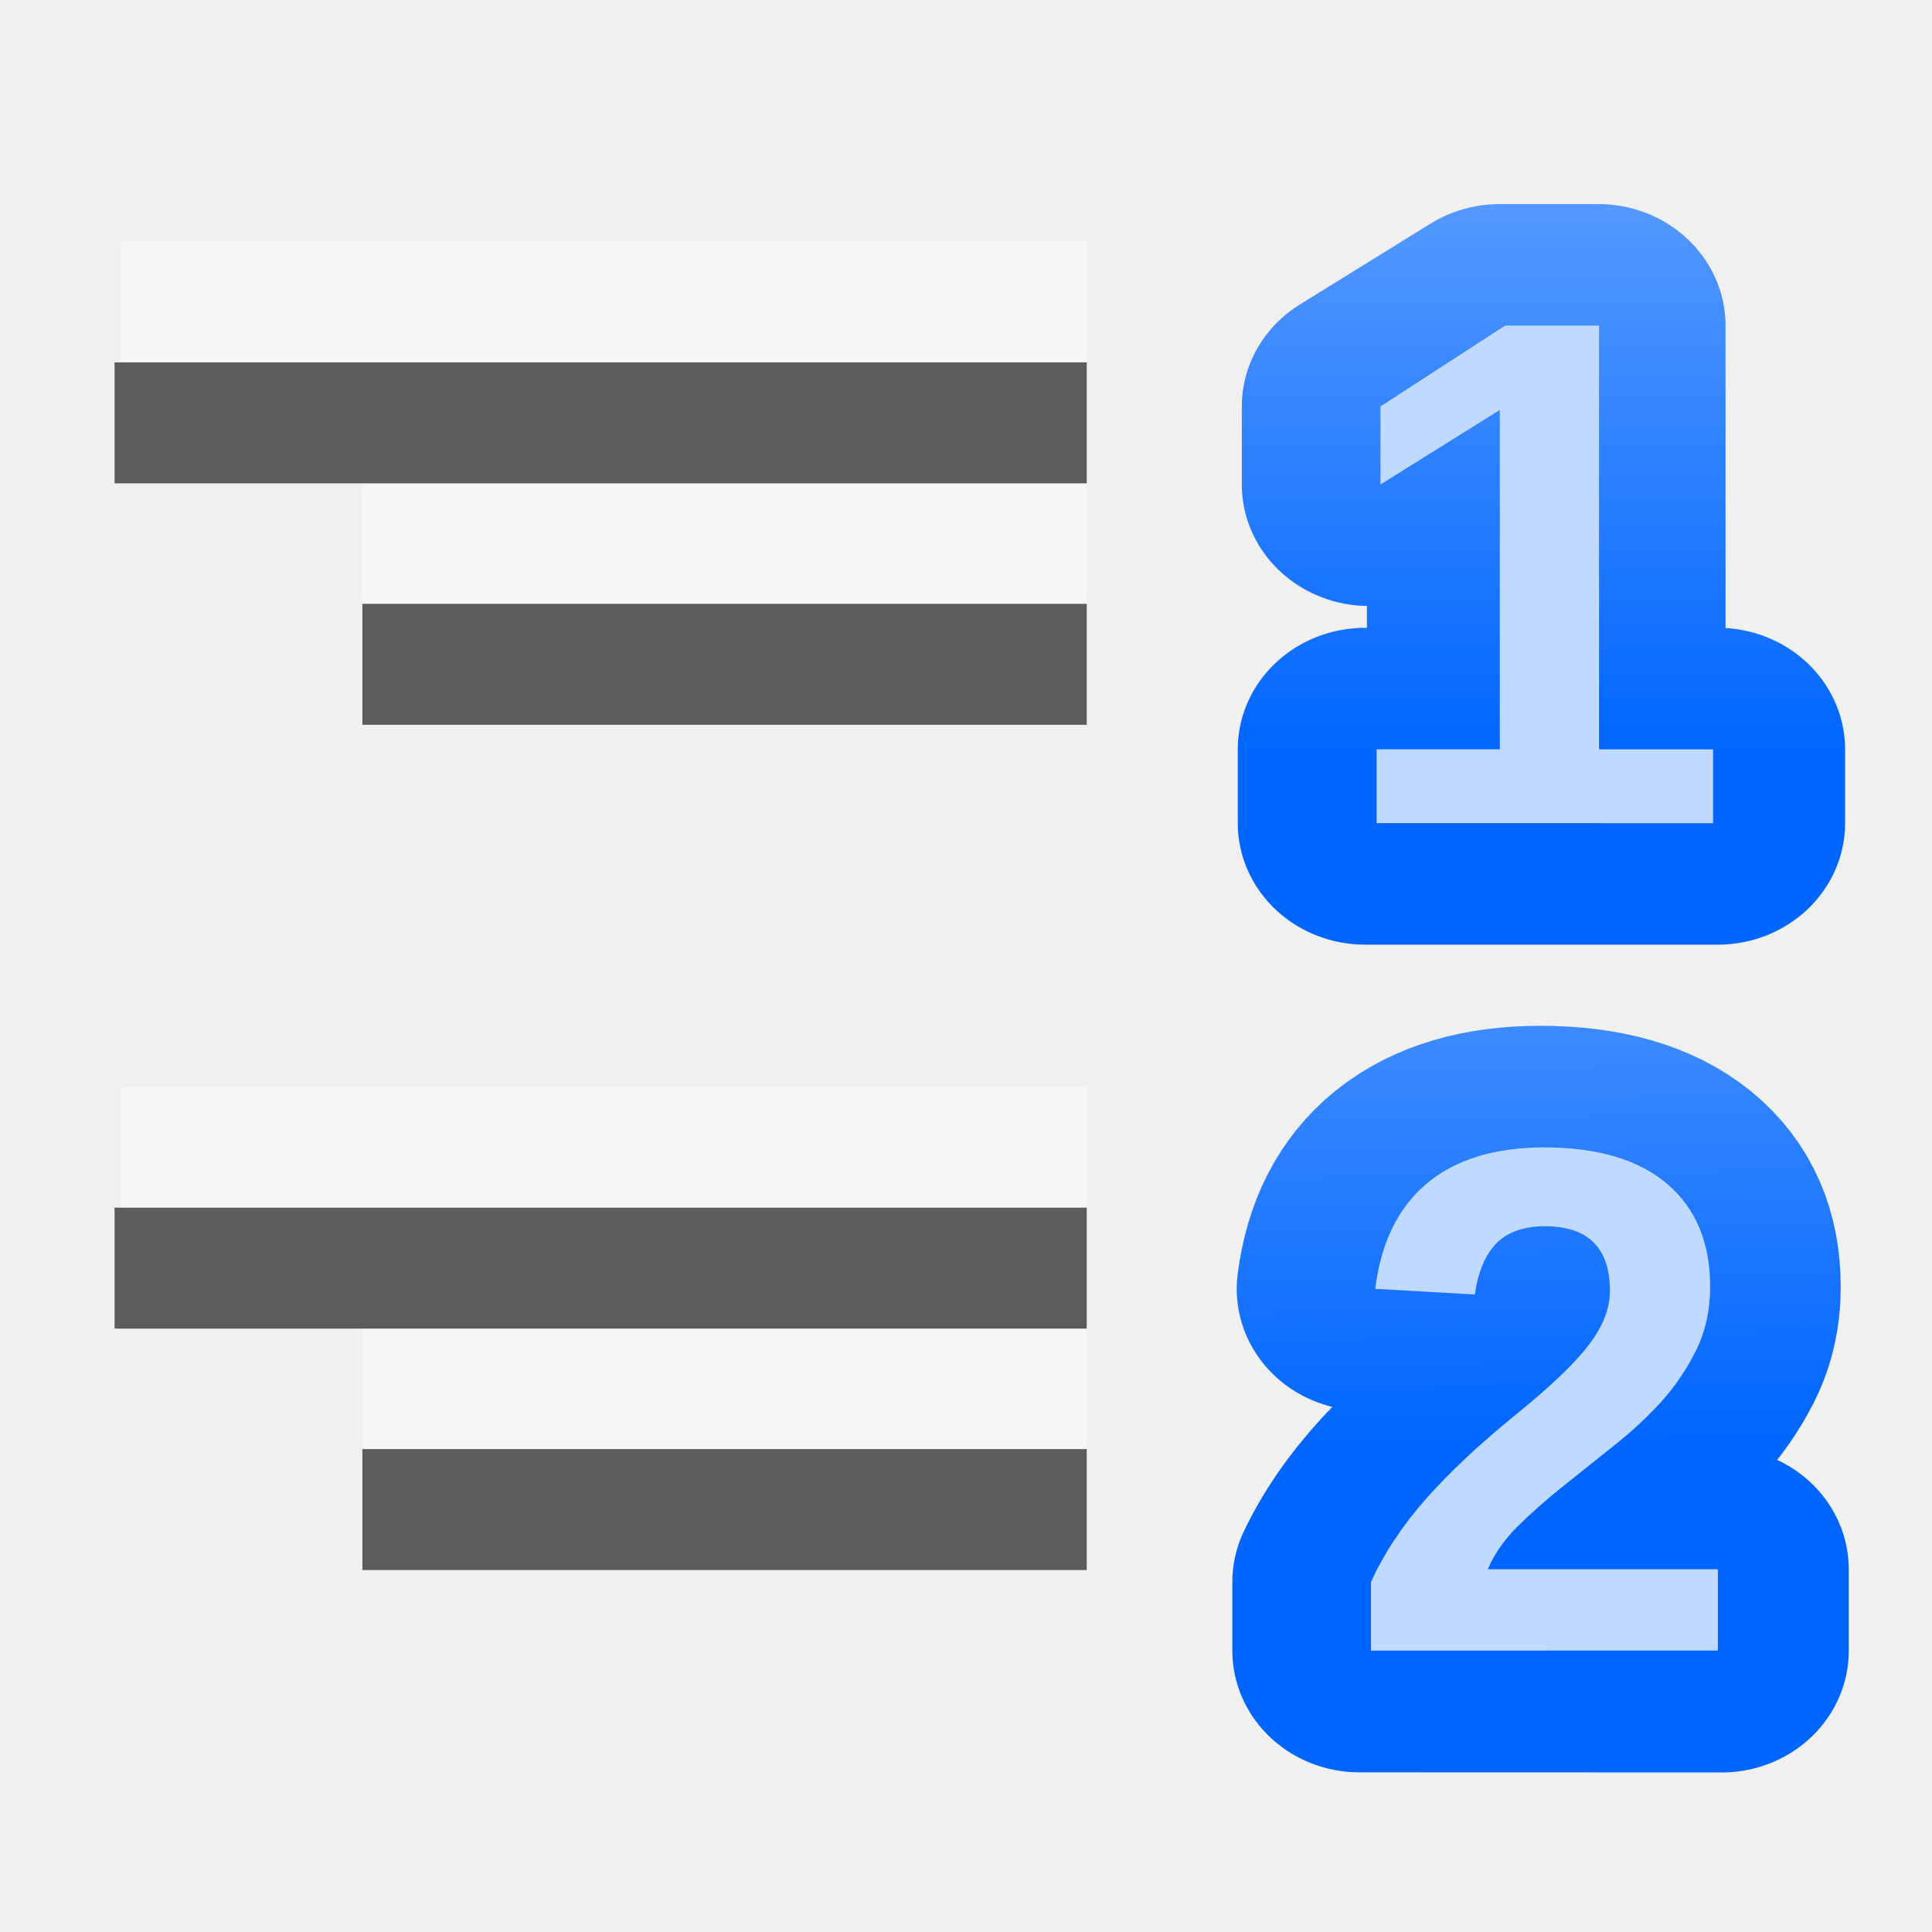
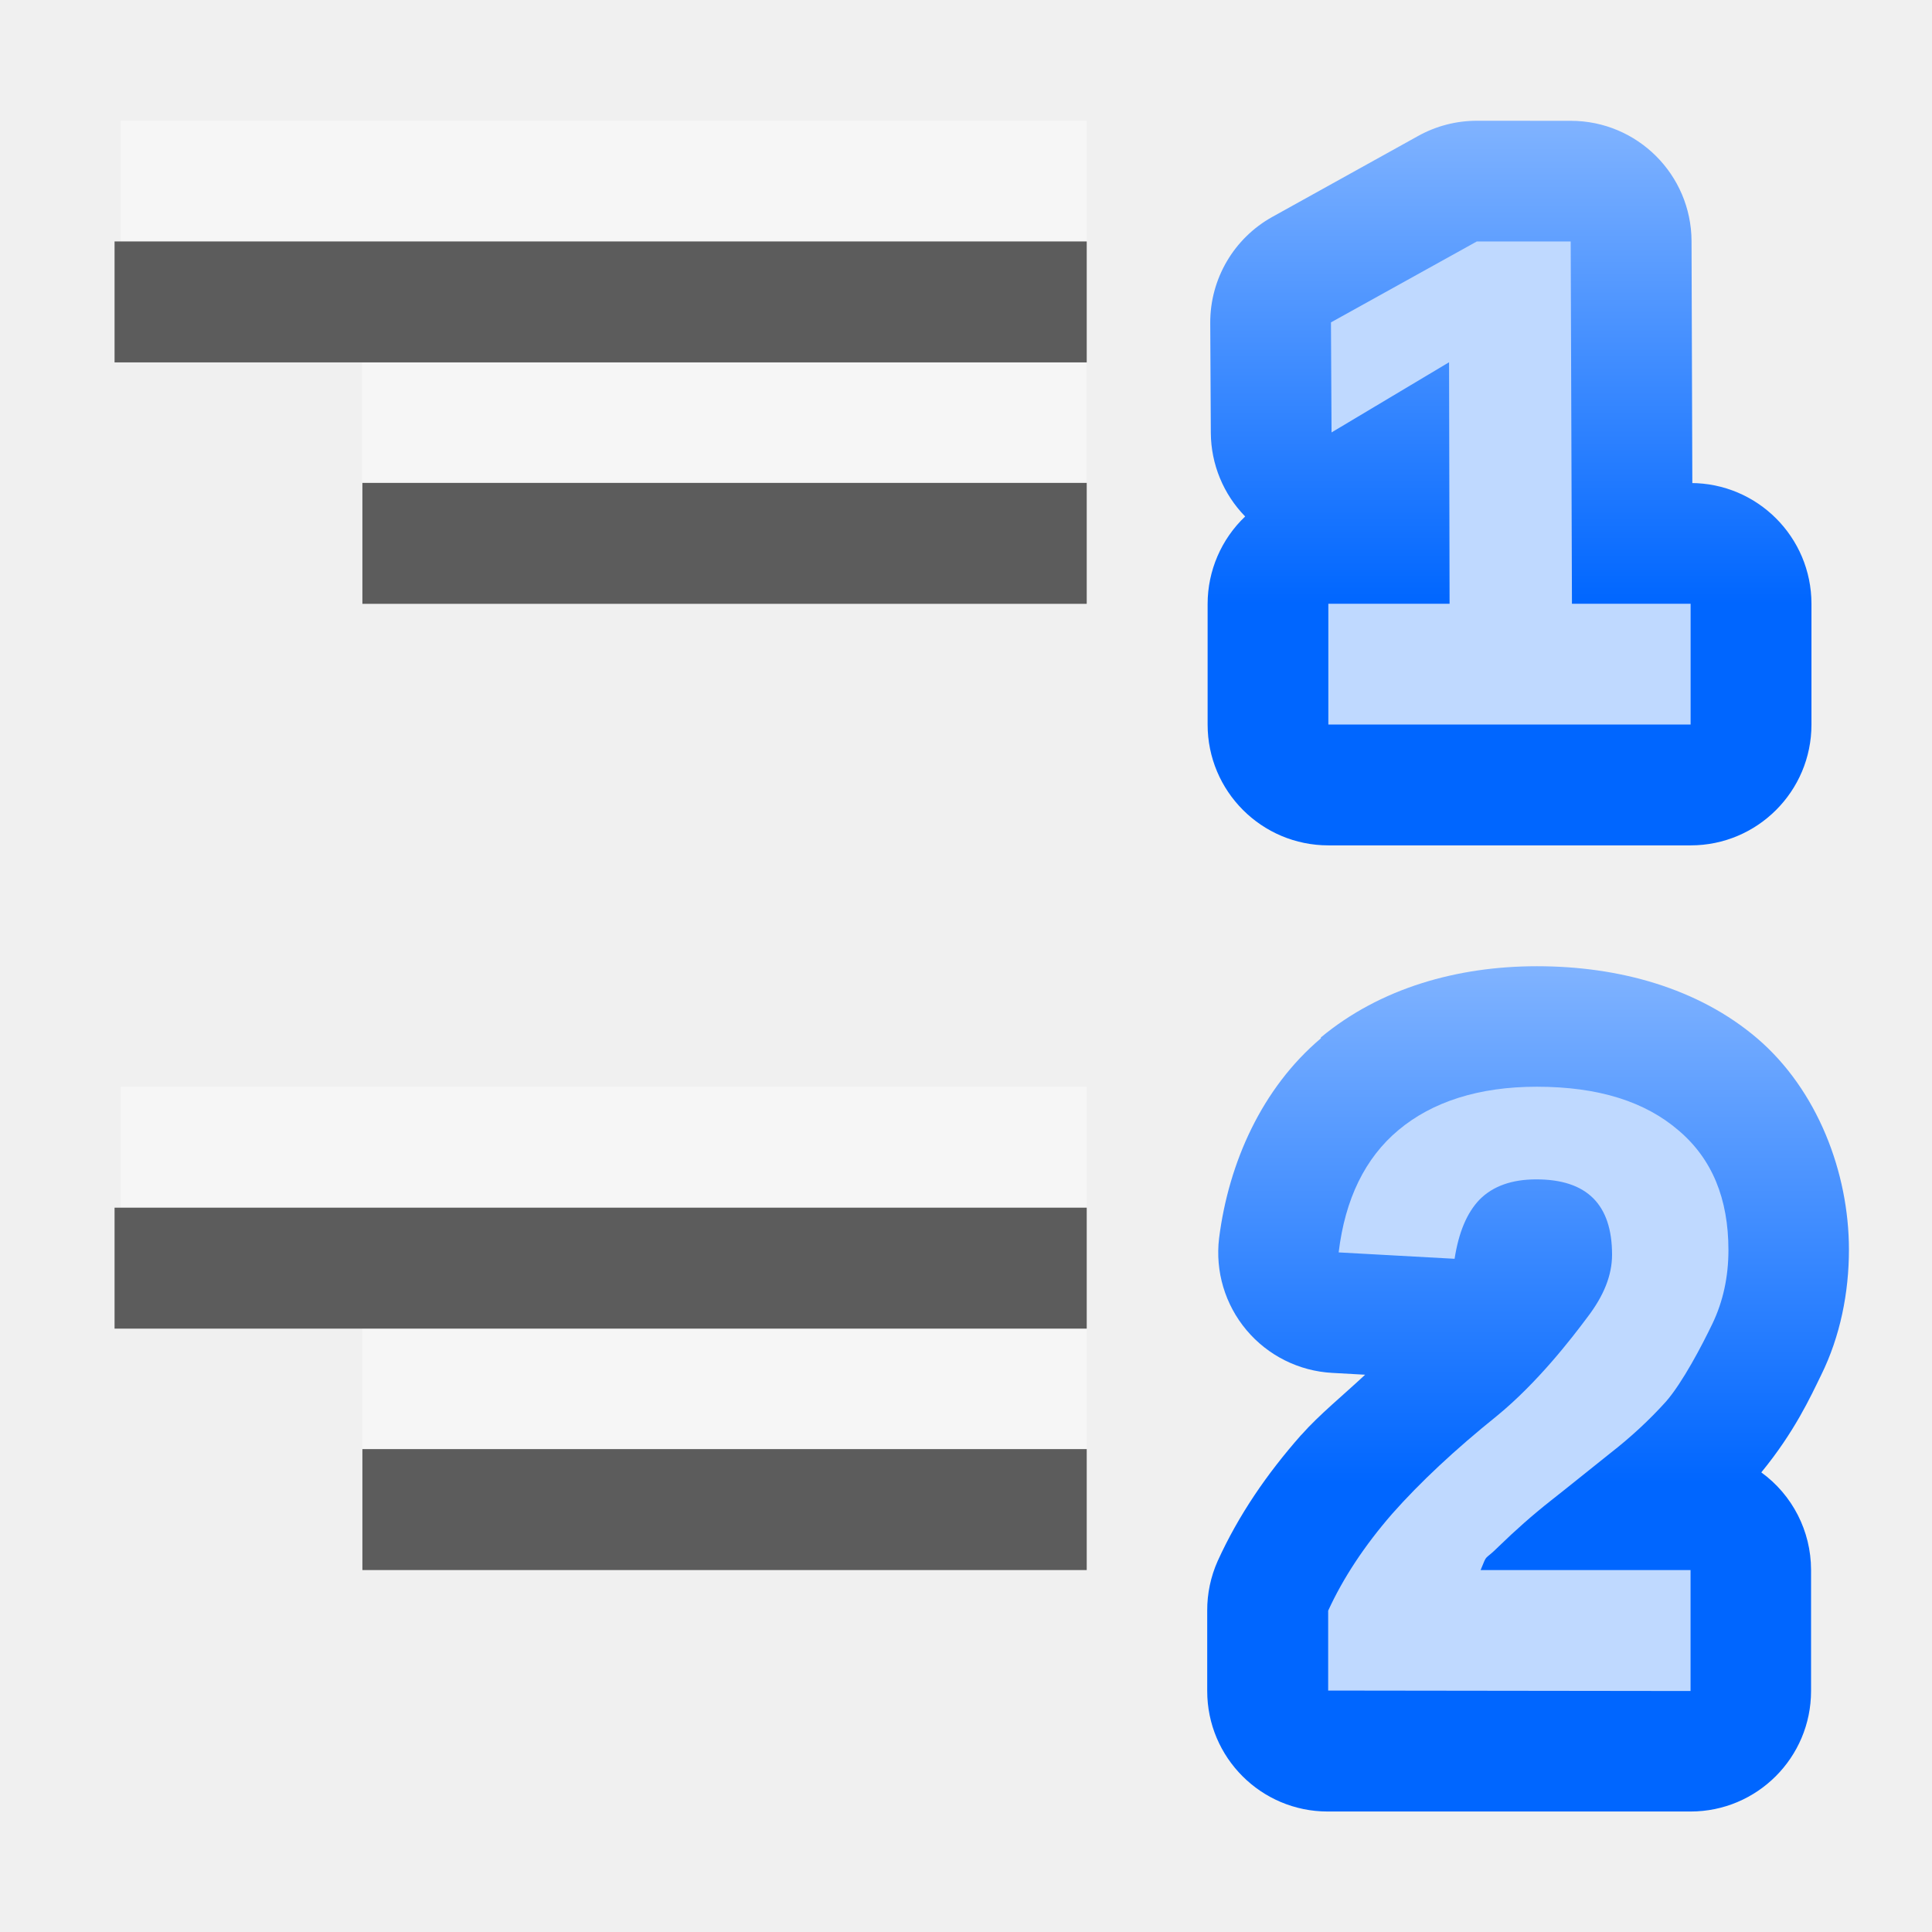
<svg xmlns="http://www.w3.org/2000/svg" xmlns:xlink="http://www.w3.org/1999/xlink" height="16" viewBox="0 0 4.233 4.233" width="16">
-   <linearGradient id="a" gradientTransform="matrix(2.975855 0 0 2.975855 -2309.495 -578.874)" gradientUnits="userSpaceOnUse" x1="778.882" x2="778.882" xlink:href="#b" y1="289.58" y2="284.532" />
-   <linearGradient id="b">
+   <linearGradient id="a" gradientUnits="userSpaceOnUse" x1="6.786" x2="6.786" xlink:href="#c" y1="275.19" y2="266.723" />
+   <linearGradient id="b" gradientUnits="userSpaceOnUse" x1="3.307" x2="3.307" xlink:href="#c" y1="3.25" y2="2.117" />
+   <linearGradient id="c">
    <stop offset="0" stop-color="#06f" />
    <stop offset="1" stop-color="#80b3ff" />
  </linearGradient>
-   <linearGradient id="c" gradientUnits="userSpaceOnUse" x1="5.883" x2="5.621" xlink:href="#b" y1="294.754" y2="278.864" />
+   <g stroke-width="2.18" transform="matrix(.125 0 0 .125 2.459017 -33.0758)">
+     <path d="m6.213 266.723a2.117 2.117 0 0 0 -1.027.266l-2.555 1.418a2.117 2.117 0 0 0 -1.09 1.861l.01 1.928a2.117 2.117 0 0 0 .602 1.463 2.117 2.117 0 0 0 -.658 1.531v2.117a2.117 2.117 0 0 0 2.117 2.117h6.35a2.117 2.117 0 0 0 2.117-2.117v-2.117a2.117 2.117 0 0 0 -2.117-2.117h.029l-.014-4.24a2.117 2.117 0 0 0 -2.117-2.109zm-.885 10.541a2.117 2.117 0 0 0 .02.004c-.003-0-.02-.002-.02-.002s-0-.002 0-.002z" fill="url(#a)" />
+     <path d="m3.611 277.306v-2.117c.585 0 2.191.001 2.125-0l-.009-4.233-2.06 1.23-.01-1.929 2.556-1.418h1.646l.022 6.35 2.08 0v2.117z" fill="#bfd9ff" />
+   </g>
  <g fill="#fff" fill-opacity=".392" transform="matrix(-1 0 0 1 4.233333 -293.0312)">
-     <path d="m3.969 293.56-2.117-0v.265l2.117 0z" stroke-width=".125" />
-     <path d="m3.44 294.09h-1.587v.265h1.587z" stroke-width=".125" />
+     <path d="m3.969 293.296-2.117-0v.265l2.117 0z" stroke-width=".125" />
+     <path d="m3.44 293.825h-1.587v.265h1.587z" stroke-width=".125" />
    <g transform="matrix(-.125 0 0 .125 0 259.875)">
      <path d="m-31.75 284.3 16.933-0v2.117h-16.933z" />
      <path d="m-27.517 288.533h12.7v2.117h-12.7z" />
    </g>
  </g>
-   <g transform="matrix(.125 0 0 .125 2.517307 -32.89167)">
-     <path d="m3.611 298.441v-1.229q.347-.762.983-1.487.643-.725 1.613-1.512.933-.756 1.304-1.248.378-.492.378-.964 0-1.159-1.166-1.159-.567 0-.87.309-.296.302-.384.914l-1.783-.101q.151-1.235.92-1.884.775-.649 2.105-.649 1.437 0 2.206.655.769.655.769 1.84 0 .624-.246 1.128-.246.504-.63.933-.384.422-.857.794-.466.372-.907.725-.441.353-.807.712-.359.359-.536.769h4.121v1.456z" fill="none" stroke="url(#c)" stroke-linejoin="round" stroke-width="4.361" transform="scale(1.021831 .9786357)" />
-     <path d="m3.892 292.065v-1.203q.339-.746.962-1.455.629-.709 1.579-1.48.913-.74 1.277-1.221.37-.481.37-.944 0-1.135-1.141-1.135-.555 0-.851.302-.29.296-.376.894l-1.745-.099q.148-1.209.9-1.844.759-.635 2.06-.635 1.406 0 2.158.641.752.641.752 1.801 0 .611-.241 1.104-.241.493-.617.913-.376.413-.839.777-.456.364-.888.709-.432.345-.789.697-.352.352-.524.752h4.033v1.425z" fill="#bfd9ff" stroke-width="2.18" />
-   </g>
-   <g transform="matrix(.125 0 0 .125 2.521097 -32.89167)">
-     <path d="m3.672 284.124v-1.324h2.211v-6.089l-2.142 1.337v-1.4l2.237-1.451h1.685v7.603h2.047v1.324z" stroke="url(#a)" stroke-linejoin="round" stroke-width="4.361" transform="scale(1.023645 .9769013)" />
-     <path d="m3.96 277.561v-1.294h2.16v-5.948l-2.092 1.306v-1.368l2.185-1.417h1.646v7.428h1.999v1.294z" fill="#bfd9ff" stroke-width="2.18" />
-   </g>
+   <path d="m3.367 2.117c-.174 0-.343.048-.473.156a.264.264 0 0 0 0 .002c-.129.109-.202.272-.223.438a.264.264 0 0 0 .248.295l.072.004c-.047.044-.101.088-.139.131a.264.264 0 0 0 -.002.002c-.074.084-.136.174-.182.275a.264.264 0 0 0 -.023.109v.176a.264.264 0 0 0 .264.264h.795a.264.264 0 0 0 .264-.264v-.266a.264.264 0 0 0 -.109-.213c.073-.089.108-.166.131-.213.042-.085.061-.181.061-.275 0-.169-.069-.35-.201-.463-.129-.11-.303-.158-.482-.158z" fill="url(#b)" stroke-width=".317" />
+   <path d="m2.91 3.704v-.175c.033-.072.08-.143.14-.212.061-.069.138-.141.23-.215.088-.072.163-.169.198-.216.036-.047.054-.092.054-.137 0-.11-.055-.165-.166-.165-.054 0-.095.015-.124.044-.028.029-.046.072-.055.13l-.254-.014c.014-.117.058-.207.131-.268.074-.062.176-.095.303-.095.136 0 .238.033.311.096.073.062.109.149.109.262 0 .059-.012.113-.035.161-.023.048-.066.13-.102.171-.036.04-.077.078-.122.113-.044.035-.087.07-.129.103-.042.033-.08.067-.115.101-.034.034-.024.013-.04.052l.46 0v.265z" fill="#bfd9ff" stroke-width=".317" />
  <g fill="#404040" fill-opacity=".839" stroke-width=".125">
-     <path d="m.251.794h2.13v.265h-2.13z" />
-     <path d="m.794 1.323h1.587v.265h-1.587z" />
+     <path d="m.251.529h2.13v.265h-2.13z" />
+     <path d="m.794 1.058h1.587v.265h-1.587z" />
    <path d="m.251 2.646h2.13v.265h-2.13z" />
    <path d="m.794 3.175h1.587v.265h-1.587z" />
  </g>
</svg>
